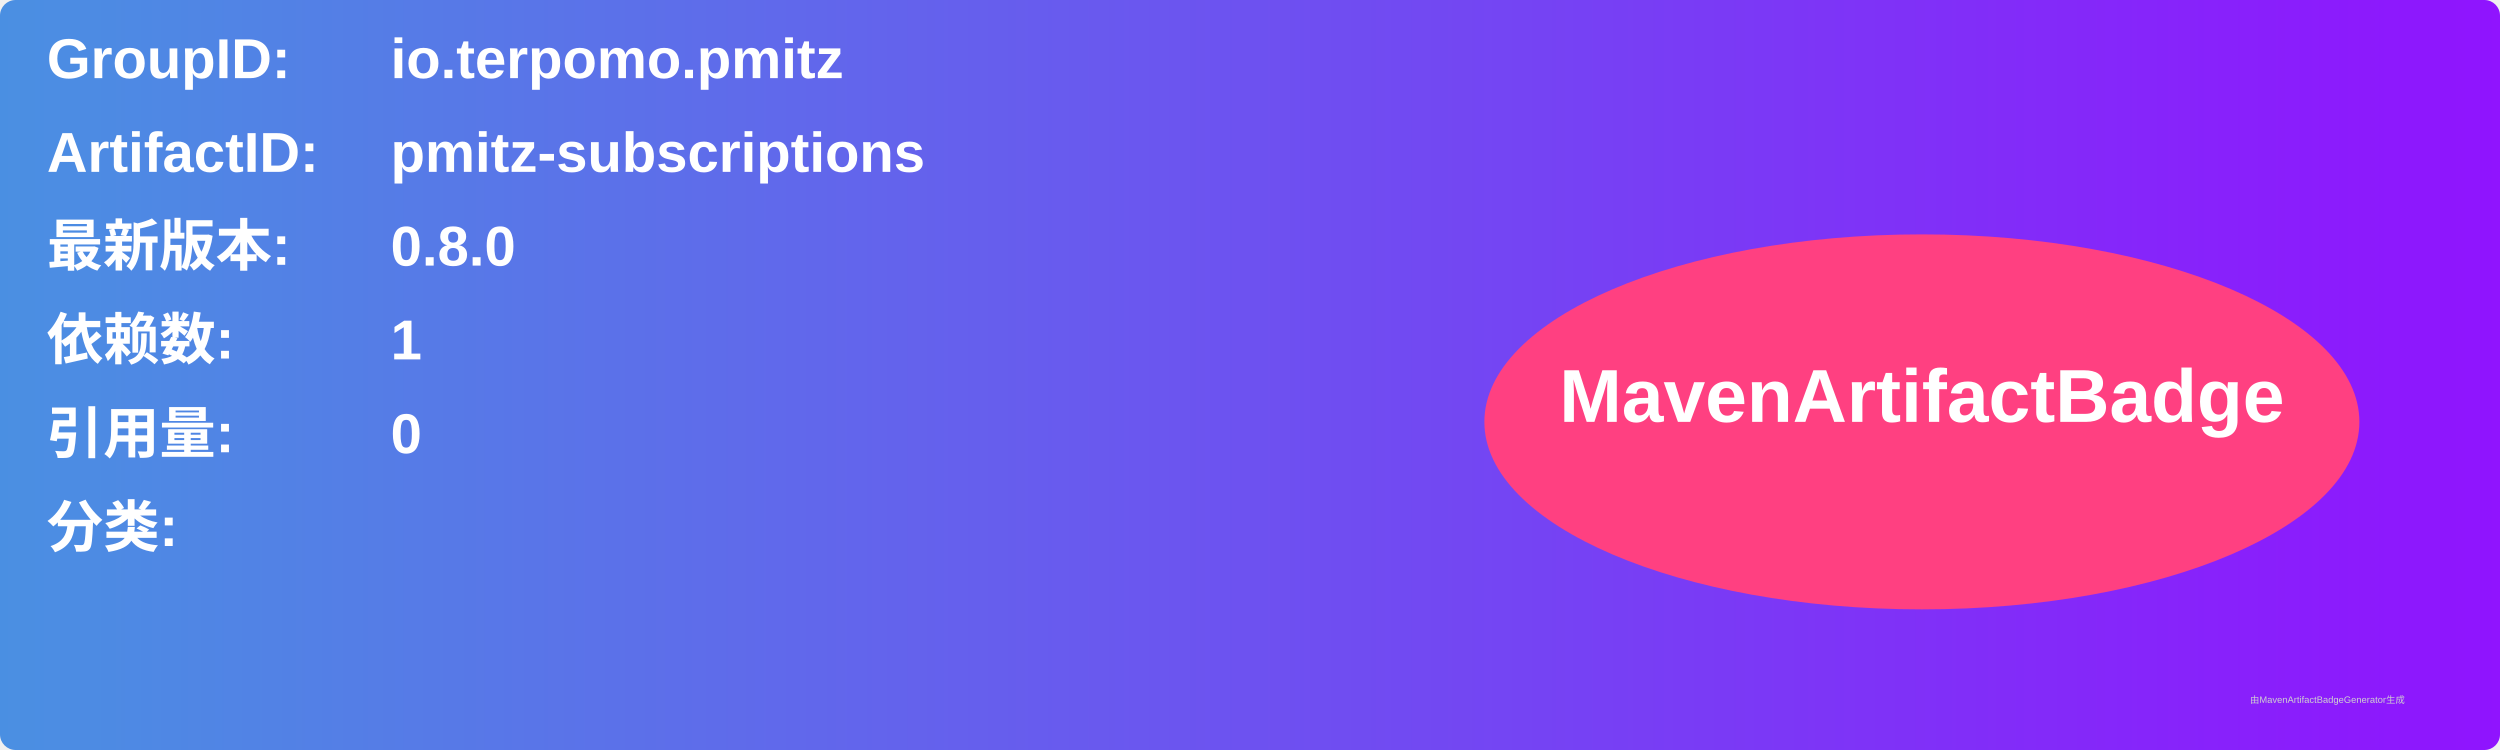
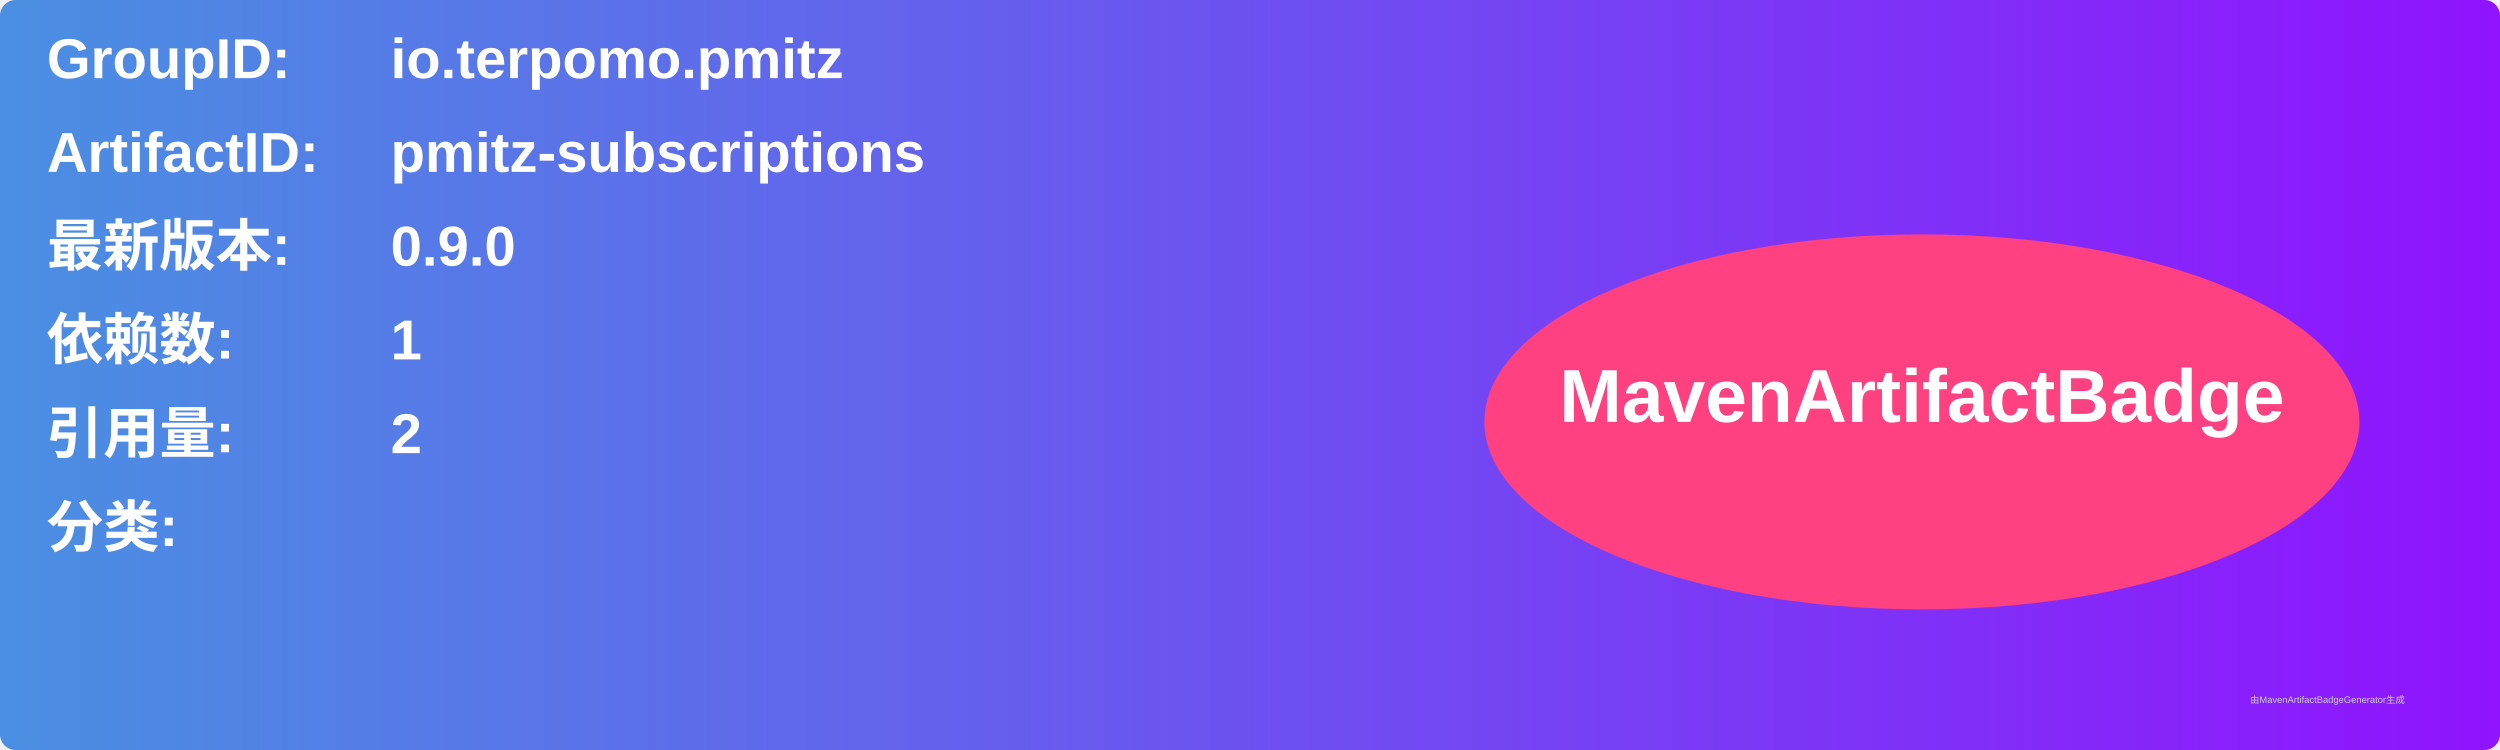
<svg xmlns="http://www.w3.org/2000/svg" width="800" height="240" viewBox="0 0 800 240">
  <linearGradient id="grad" x1="0%" y1="0%" x2="100%" y2="0%">
    <stop offset="0%" stop-color="#4a90e2" />
    <stop offset="100%" stop-color="#9013fe" />
  </linearGradient>
  <rect width="100%" height="100%" rx="5" ry="5" fill="url(#grad)" />
  <g transform="translate(15, 15)">
    <text x="0" y="10" font-family="Arial" font-size="18" fill="white" font-weight="bold" width="260">GroupID:</text>
    <text x="110" y="10" font-family="Arial" font-size="18" fill="white" font-weight="bold" width="460">io.terpomo.pmitz</text>
    <text x="0" y="40" font-family="Arial" font-size="18" fill="white" font-weight="bold" width="260">ArtifactID:</text>
    <text x="110" y="40" font-family="Arial" font-size="18" fill="white" font-weight="bold" width="460">pmitz-subscriptions</text>
    <text x="0" y="70" font-family="Arial" font-size="18" fill="white" font-weight="bold">最新版本:</text>
    <text x="110" y="70" font-family="Arial" font-size="18" fill="white" font-weight="bold">
-       <tspan font-weight="bold">0.8.0</tspan>
+       <tspan font-weight="bold">0.9.0</tspan>
    </text>
    <text x="0" y="100" font-family="Arial" font-size="18" fill="white" font-weight="bold">依赖数: </text>
    <text x="110" y="100" font-family="Arial" font-size="18" fill="white">
      <tspan font-weight="bold">1</tspan>
    </text>
    <text x="0" y="130" font-family="Arial" font-size="18" fill="white" font-weight="bold">引用量: </text>
    <text x="110" y="130" font-family="Arial" font-size="18" fill="white">
-       <tspan font-weight="bold">0</tspan>
+       <tspan font-weight="bold">2</tspan>
    </text>
    <text x="0" y="160" font-family="Arial" font-size="18" fill="white" font-weight="bold">分类:</text>
    <text x="10" y="190" font-family="Arial" font-size="10" fill="white">
      <tspan font-weight="bold" />
    </text>
    <ellipse cx="600" cy="120" rx="140" ry="60" fill="#ff4081" />
    <text x="600" y="120" text-anchor="middle" font-family="Arial" font-size="24" fill="white" font-weight="bold">MavenArtifactBadge</text>
  </g>
  <text x="720" y="225" font-family="Arial" font-size="3" fill="#d0d0d0">由MavenArtifactBadgeGenerator生成</text>
</svg>
